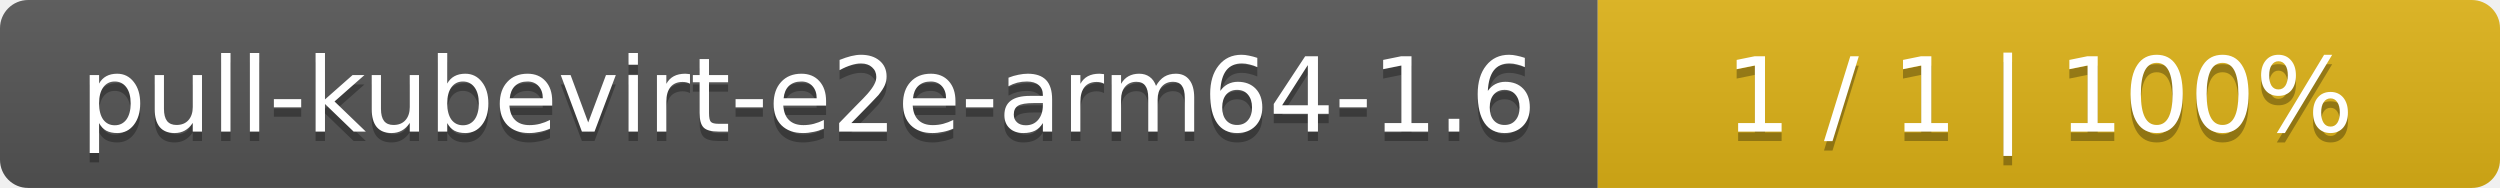
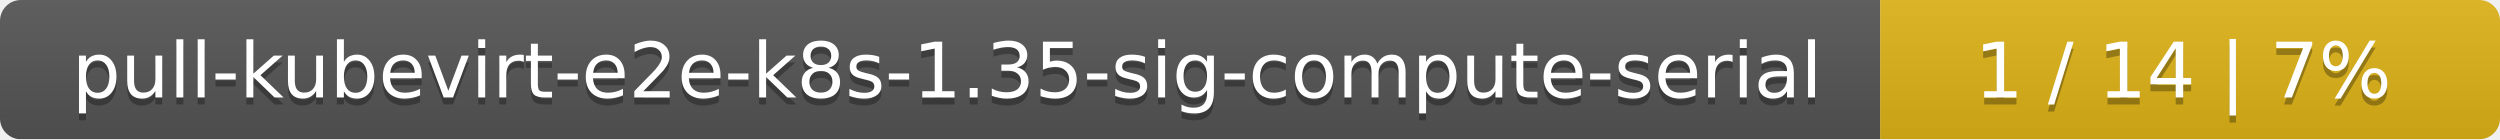
- <svg xmlns="http://www.w3.org/2000/svg" width="266" height="20">
+ <svg xmlns="http://www.w3.org/2000/svg" width="359" height="20">
  <linearGradient id="smooth" x2="0" y2="100%">
    <stop offset="0" stop-color="#bbb" stop-opacity=".1" />
    <stop offset="1" stop-opacity=".1" />
  </linearGradient>
  <mask id="round">
-     <rect width="266" height="20" rx="3" fill="#fff" />
+     <rect width="359" height="20" rx="3" fill="#fff" />
  </mask>
  <g mask="url(#round)">
-     <rect width="170" height="20" fill="#555" />
-     <rect x="170" width="96" height="20" fill="#dfb317" />
-     <rect width="266" height="20" fill="url(#smooth)" />
+     <rect width="270" height="20" fill="#555" />
+     <rect x="270" width="89" height="20" fill="#dfb317" />
+     <rect width="359" height="20" fill="url(#smooth)" />
  </g>
  <g fill="#fff" text-anchor="middle" font-family="DejaVu Sans,Verdana,Geneva,sans-serif" font-size="11">
-     <text x="86" y="15" fill="#010101" fill-opacity=".3">pull-kubevirt-e2e-arm64-1.6</text>
-     <text x="86" y="14">pull-kubevirt-e2e-arm64-1.6</text>
-     <text x="217" y="15" fill="#010101" fill-opacity=".3">1 / 1    |    100%</text>
-     <text x="217" y="14">1 / 1    |    100%</text>
+     <text x="136" y="15" fill="#010101" fill-opacity=".3">pull-kubevirt-e2e-k8s-1.35-sig-compute-serial</text>
+     <text x="136" y="14">pull-kubevirt-e2e-k8s-1.35-sig-compute-serial</text>
+     <text x="313.5" y="15" fill="#010101" fill-opacity=".3">1 / 14    |    7%</text>
+     <text x="313.5" y="14">1 / 14    |    7%</text>
  </g>
</svg>
